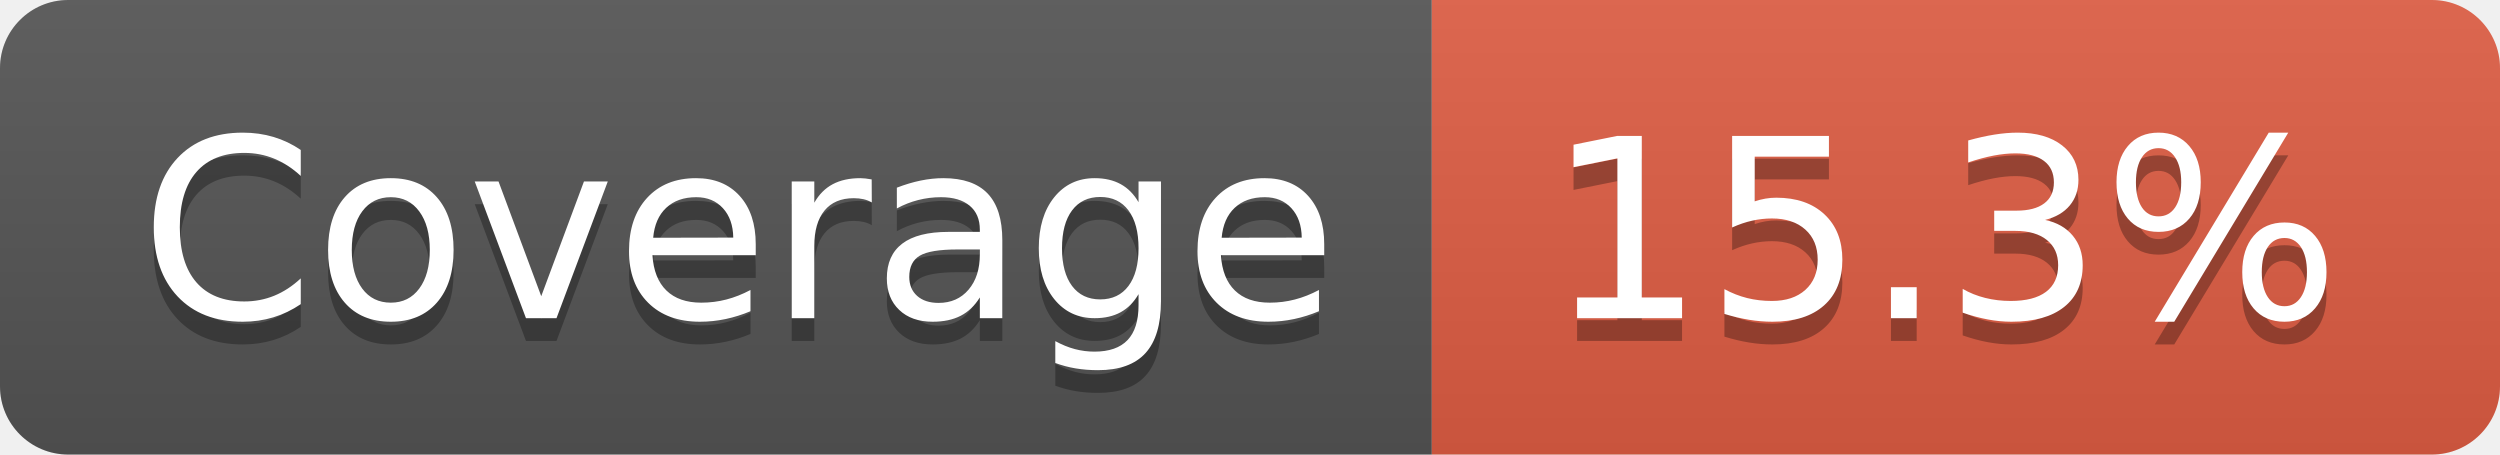
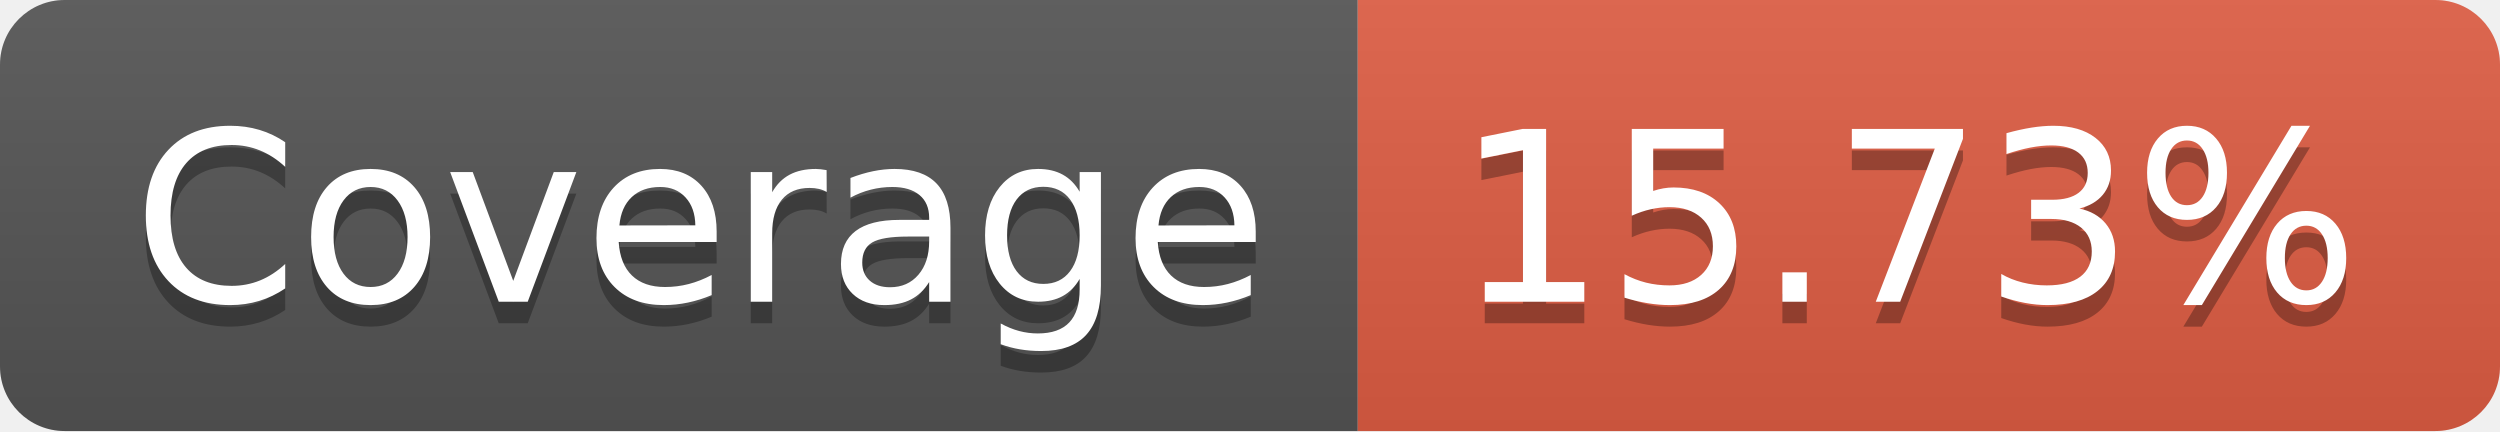
- <svg xmlns="http://www.w3.org/2000/svg" width="110" height="20" role="img" aria-label="Coverage: 15.3%">
+ <svg xmlns="http://www.w3.org/2000/svg" width="116" height="20" role="img" aria-label="Coverage: 15.73%">
  <linearGradient id="s" x2="0" y2="100%">
    <stop offset="0" stop-color="#bbb" stop-opacity=".1" />
    <stop offset="1" stop-opacity=".1" />
  </linearGradient>
  <clipPath id="r">
-     <rect width="110" height="20" rx="3" fill="#fff" />
+     <rect width="116" height="20" rx="3" fill="#fff" />
  </clipPath>
  <g clip-path="url(#r)">
    <rect width="63" height="20" fill="#555" />
-     <rect x="63" width="47" height="20" fill="#e05d44" />
-     <rect width="110" height="20" fill="url(#s)" />
+     <rect x="63" width="53" height="20" fill="#e05d44" />
+     <rect width="116" height="20" fill="url(#s)" />
  </g>
  <g fill="#fff" text-anchor="middle" font-family="Verdana,Geneva,DejaVu Sans,sans-serif" text-rendering="geometricPrecision" font-size="110">
    <text aria-hidden="true" x="325" y="150" fill="#010101" fill-opacity=".3" transform="scale(.1)" textLength="530">Coverage</text>
    <text x="325" y="140" transform="scale(.1)" fill="#fff" textLength="530">Coverage</text>
-     <text aria-hidden="true" x="855" y="150" fill="#010101" fill-opacity=".3" transform="scale(.1)" textLength="370">15.3%</text>
-     <text x="855" y="140" transform="scale(.1)" fill="#fff" textLength="370">15.3%</text>
+     <text aria-hidden="true" x="885" y="150" fill="#010101" fill-opacity=".3" transform="scale(.1)" textLength="430">15.73%</text>
+     <text x="885" y="140" transform="scale(.1)" fill="#fff" textLength="430">15.73%</text>
  </g>
</svg>
